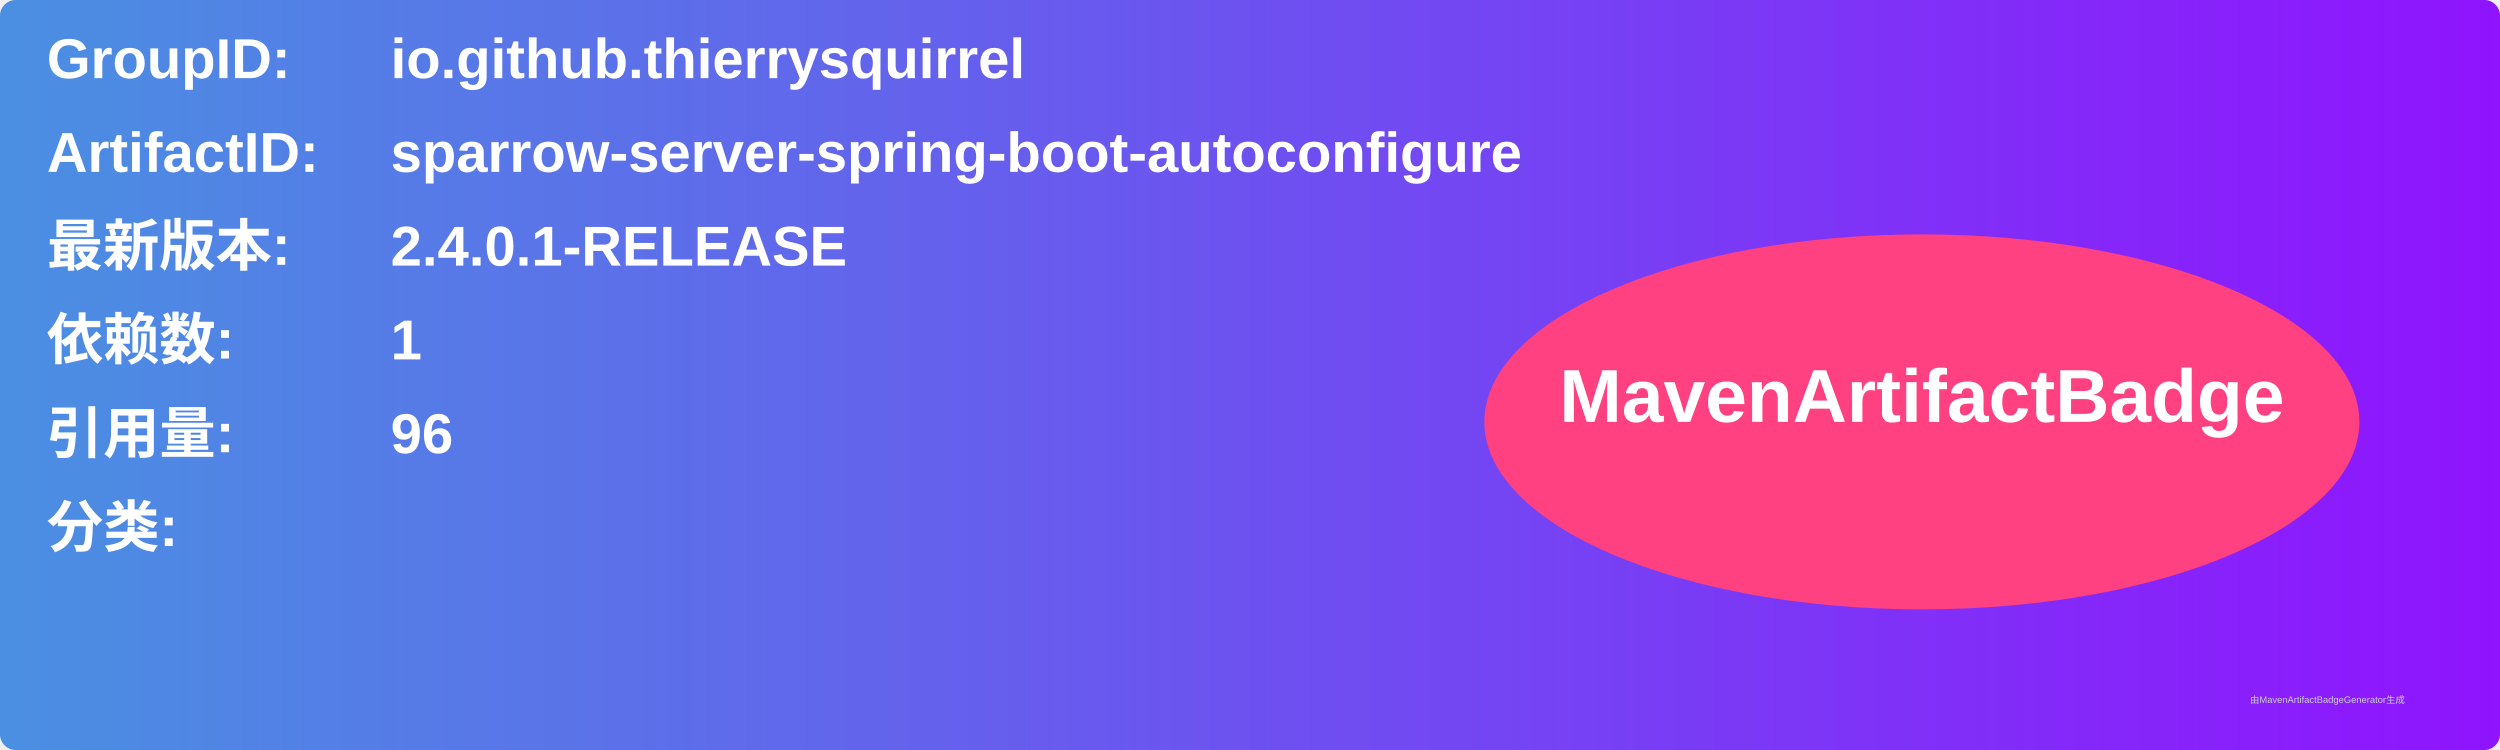
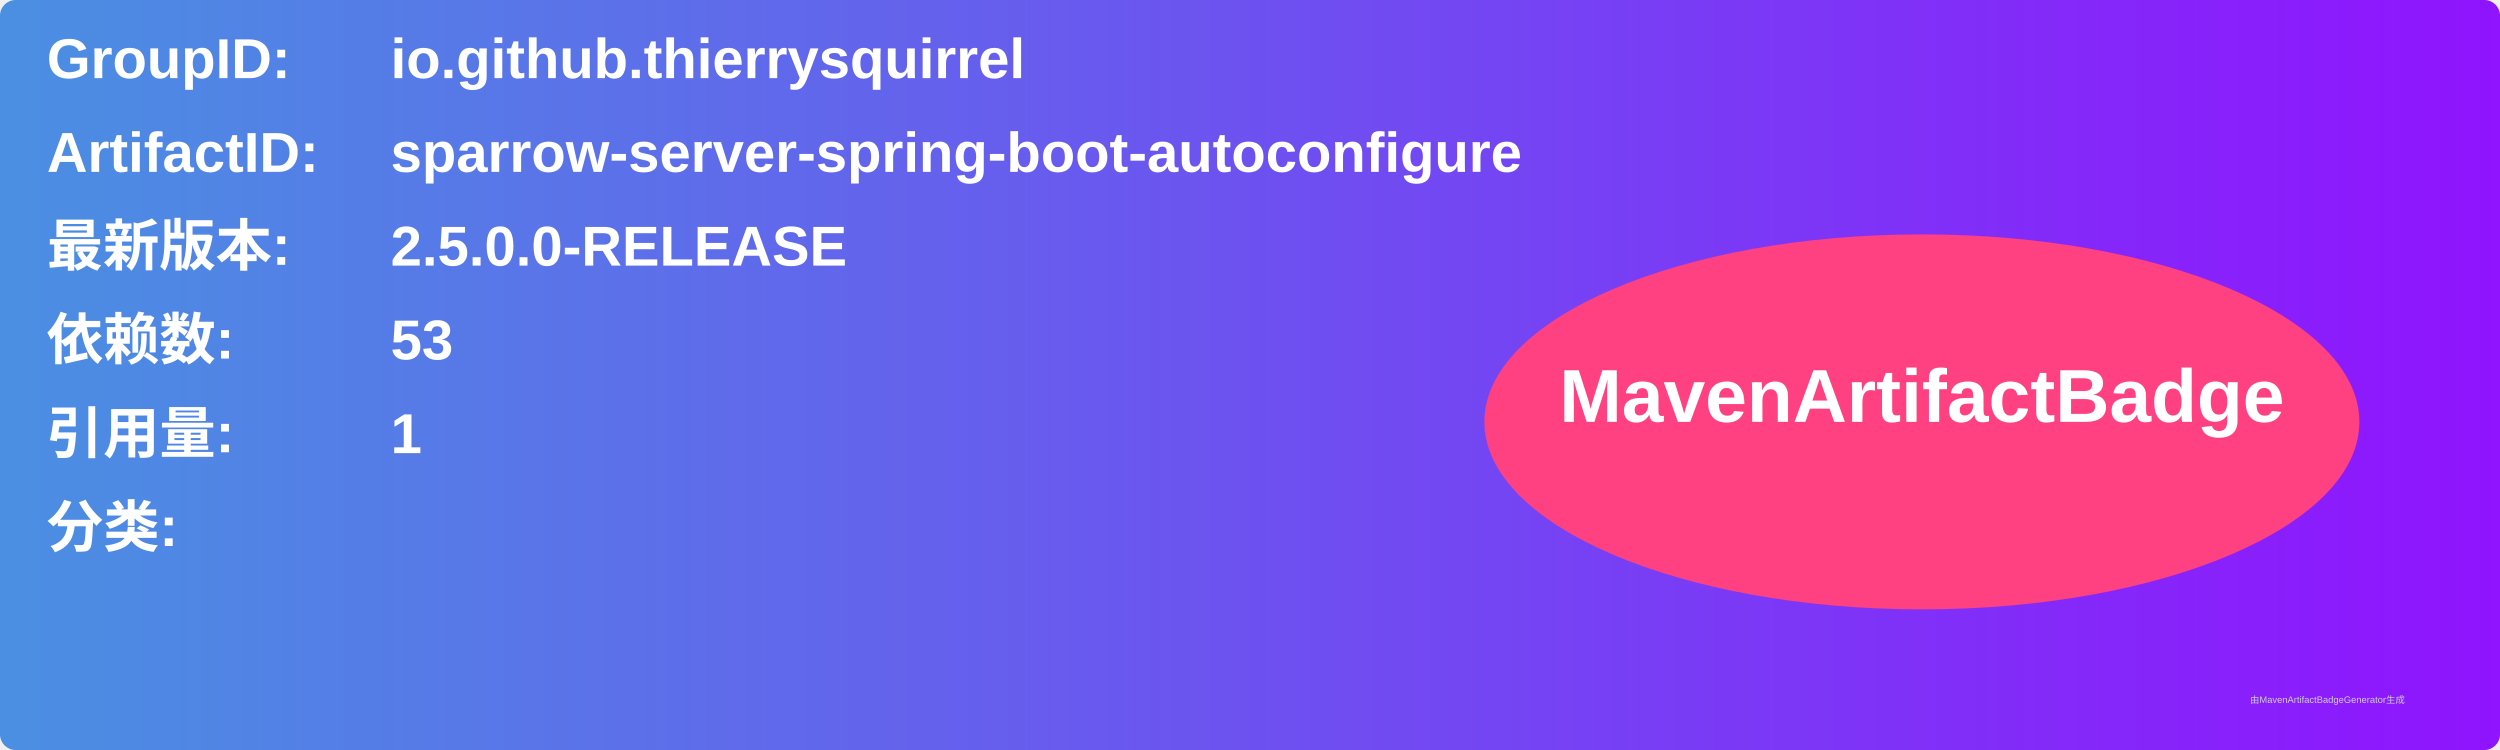
<svg xmlns="http://www.w3.org/2000/svg" width="800" height="240" viewBox="0 0 800 240">
  <linearGradient id="grad" x1="0%" y1="0%" x2="100%" y2="0%">
    <stop offset="0%" stop-color="#4a90e2" />
    <stop offset="100%" stop-color="#9013fe" />
  </linearGradient>
  <rect width="100%" height="100%" rx="5" ry="5" fill="url(#grad)" />
  <g transform="translate(15, 15)">
    <text x="0" y="10" font-family="Arial" font-size="18" fill="white" font-weight="bold" width="260">GroupID:</text>
    <text x="110" y="10" font-family="Arial" font-size="18" fill="white" font-weight="bold" width="460">io.github.thierrysquirrel</text>
    <text x="0" y="40" font-family="Arial" font-size="18" fill="white" font-weight="bold" width="260">ArtifactID:</text>
    <text x="110" y="40" font-family="Arial" font-size="18" fill="white" font-weight="bold" width="460">sparrow-server-spring-boot-autoconfigure</text>
    <text x="0" y="70" font-family="Arial" font-size="18" fill="white" font-weight="bold">最新版本:</text>
    <text x="110" y="70" font-family="Arial" font-size="18" fill="white" font-weight="bold">
-       <tspan font-weight="bold">2.4.0.1-RELEASE</tspan>
+       <tspan font-weight="bold">2.5.0.0-RELEASE</tspan>
    </text>
    <text x="0" y="100" font-family="Arial" font-size="18" fill="white" font-weight="bold">依赖数: </text>
    <text x="110" y="100" font-family="Arial" font-size="18" fill="white">
-       <tspan font-weight="bold">1</tspan>
+       <tspan font-weight="bold">53</tspan>
    </text>
    <text x="0" y="130" font-family="Arial" font-size="18" fill="white" font-weight="bold">引用量: </text>
    <text x="110" y="130" font-family="Arial" font-size="18" fill="white">
-       <tspan font-weight="bold">96</tspan>
+       <tspan font-weight="bold">1</tspan>
    </text>
    <text x="0" y="160" font-family="Arial" font-size="18" fill="white" font-weight="bold">分类:</text>
    <text x="10" y="190" font-family="Arial" font-size="10" fill="white">
      <tspan font-weight="bold" />
    </text>
    <ellipse cx="600" cy="120" rx="140" ry="60" fill="#ff4081" />
    <text x="600" y="120" text-anchor="middle" font-family="Arial" font-size="24" fill="white" font-weight="bold">MavenArtifactBadge</text>
  </g>
  <text x="720" y="225" font-family="Arial" font-size="3" fill="#d0d0d0">由MavenArtifactBadgeGenerator生成</text>
</svg>
